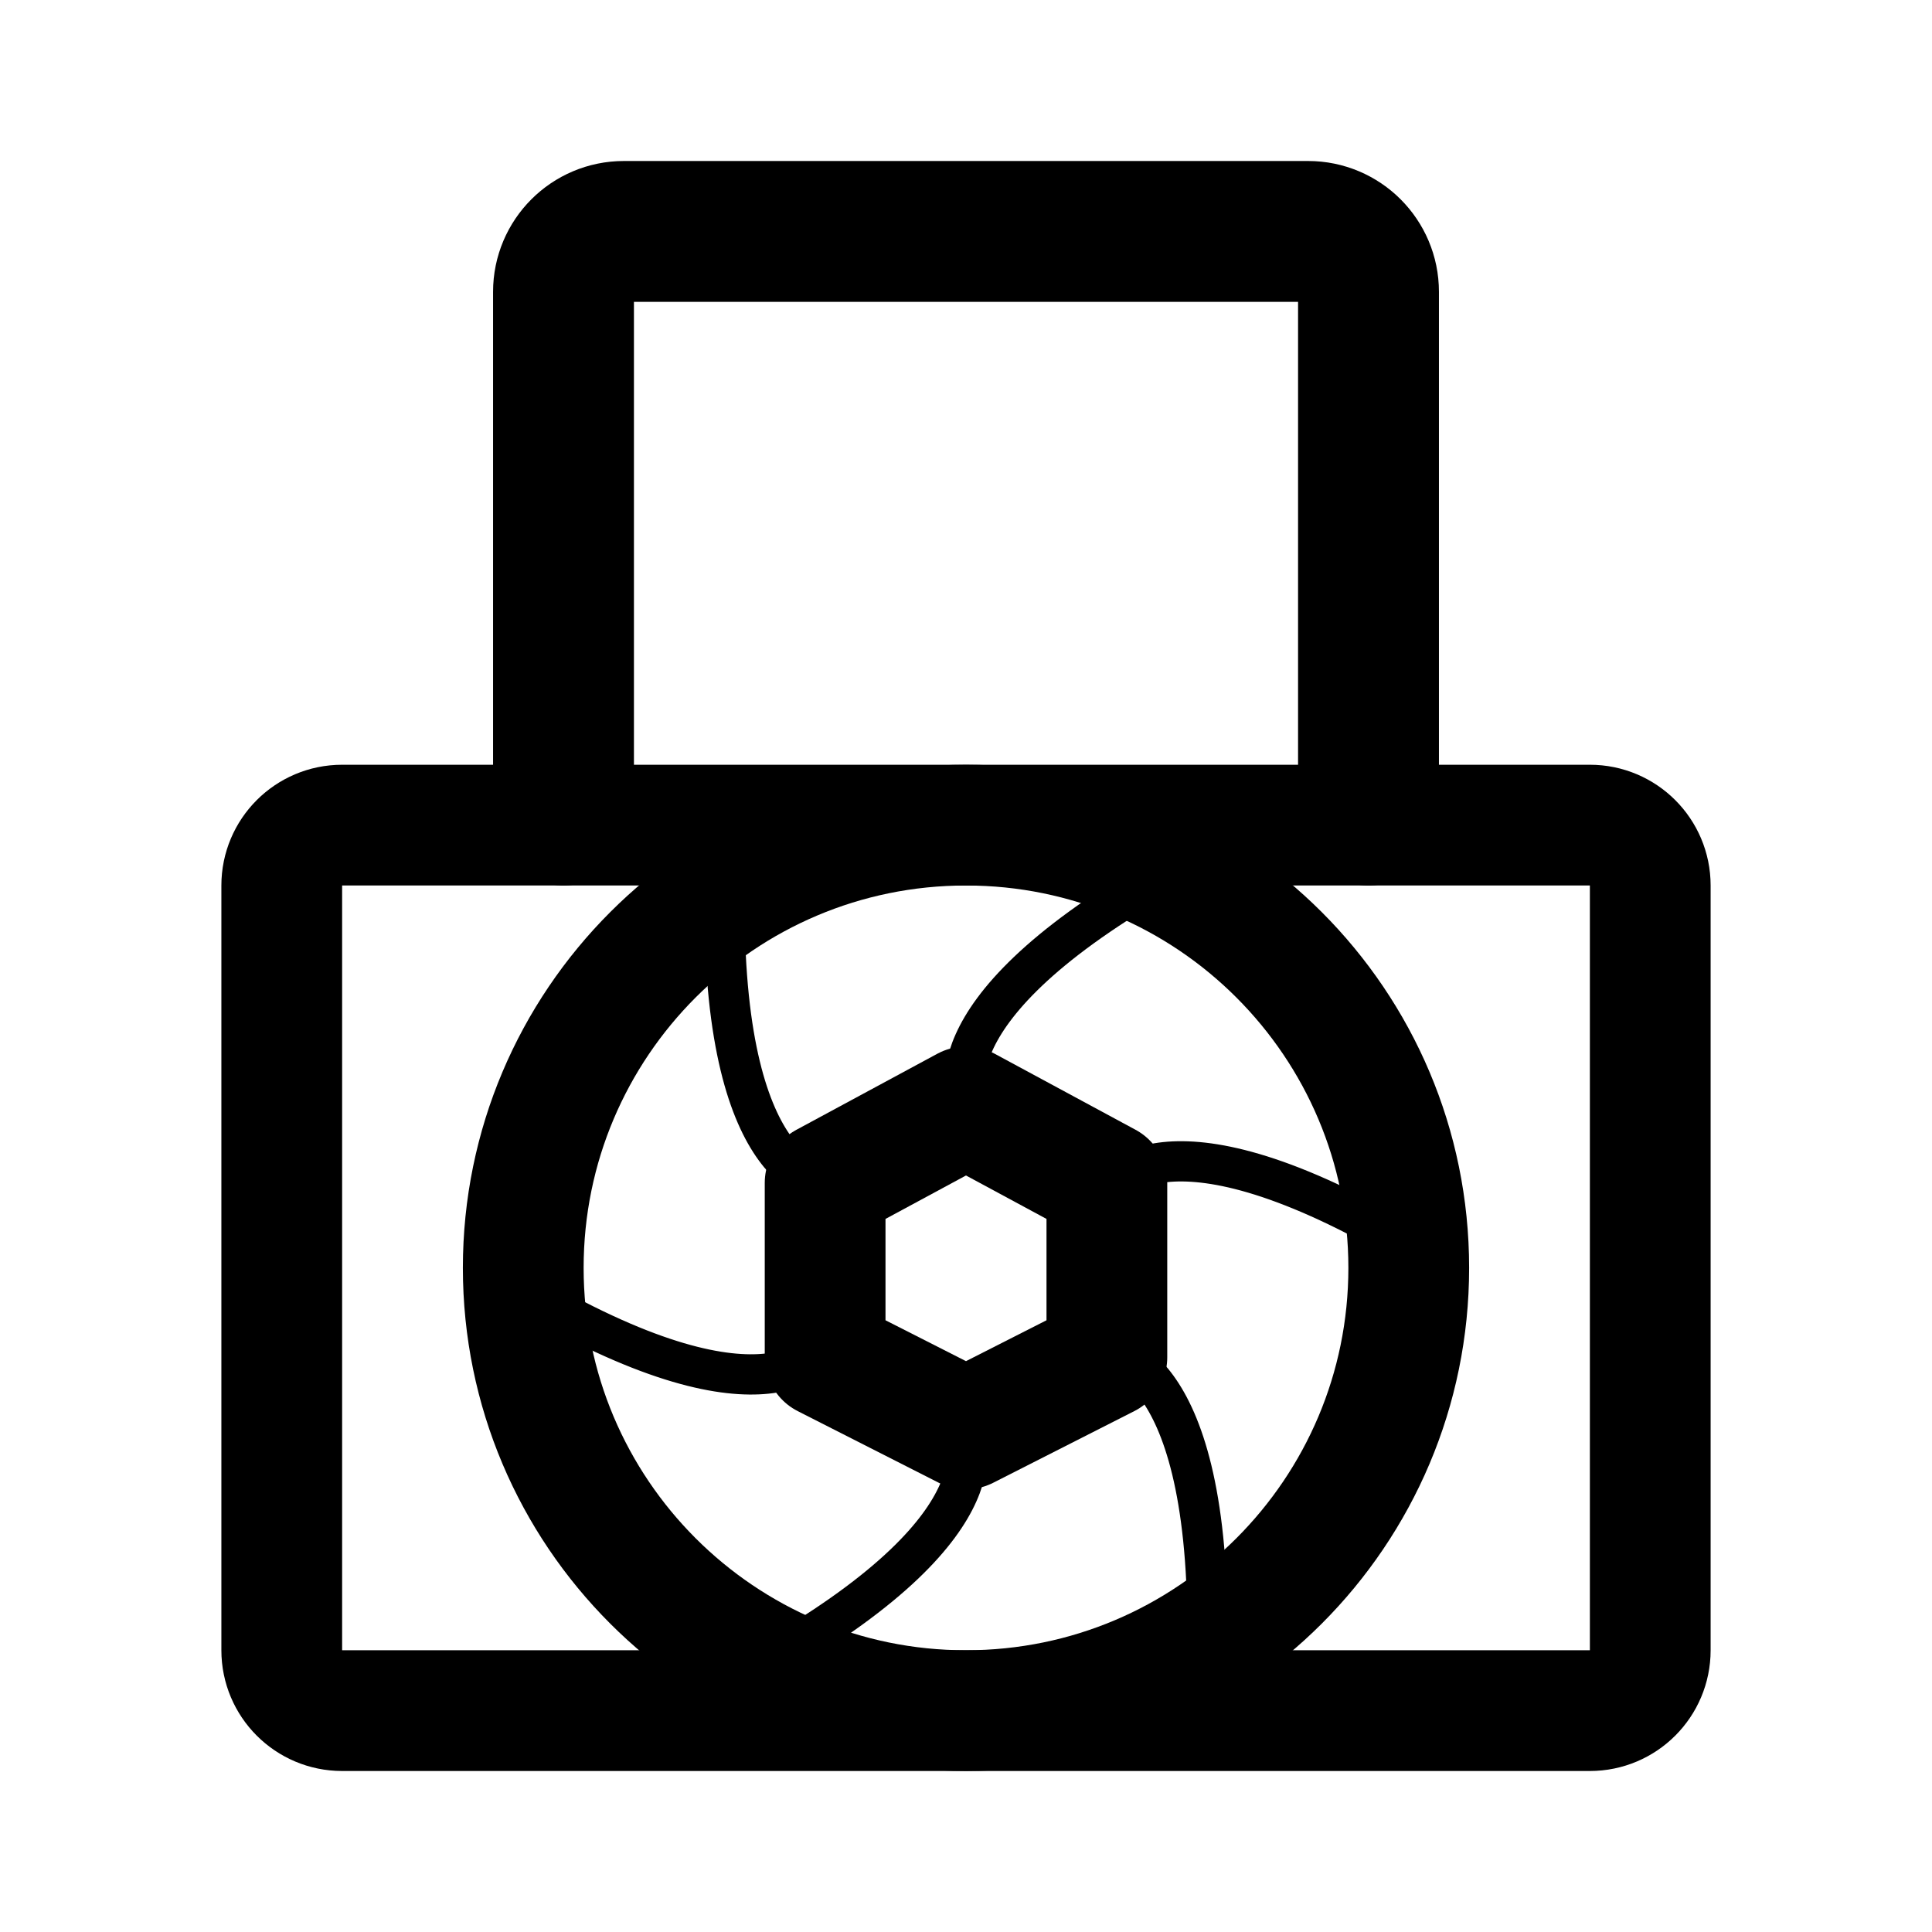
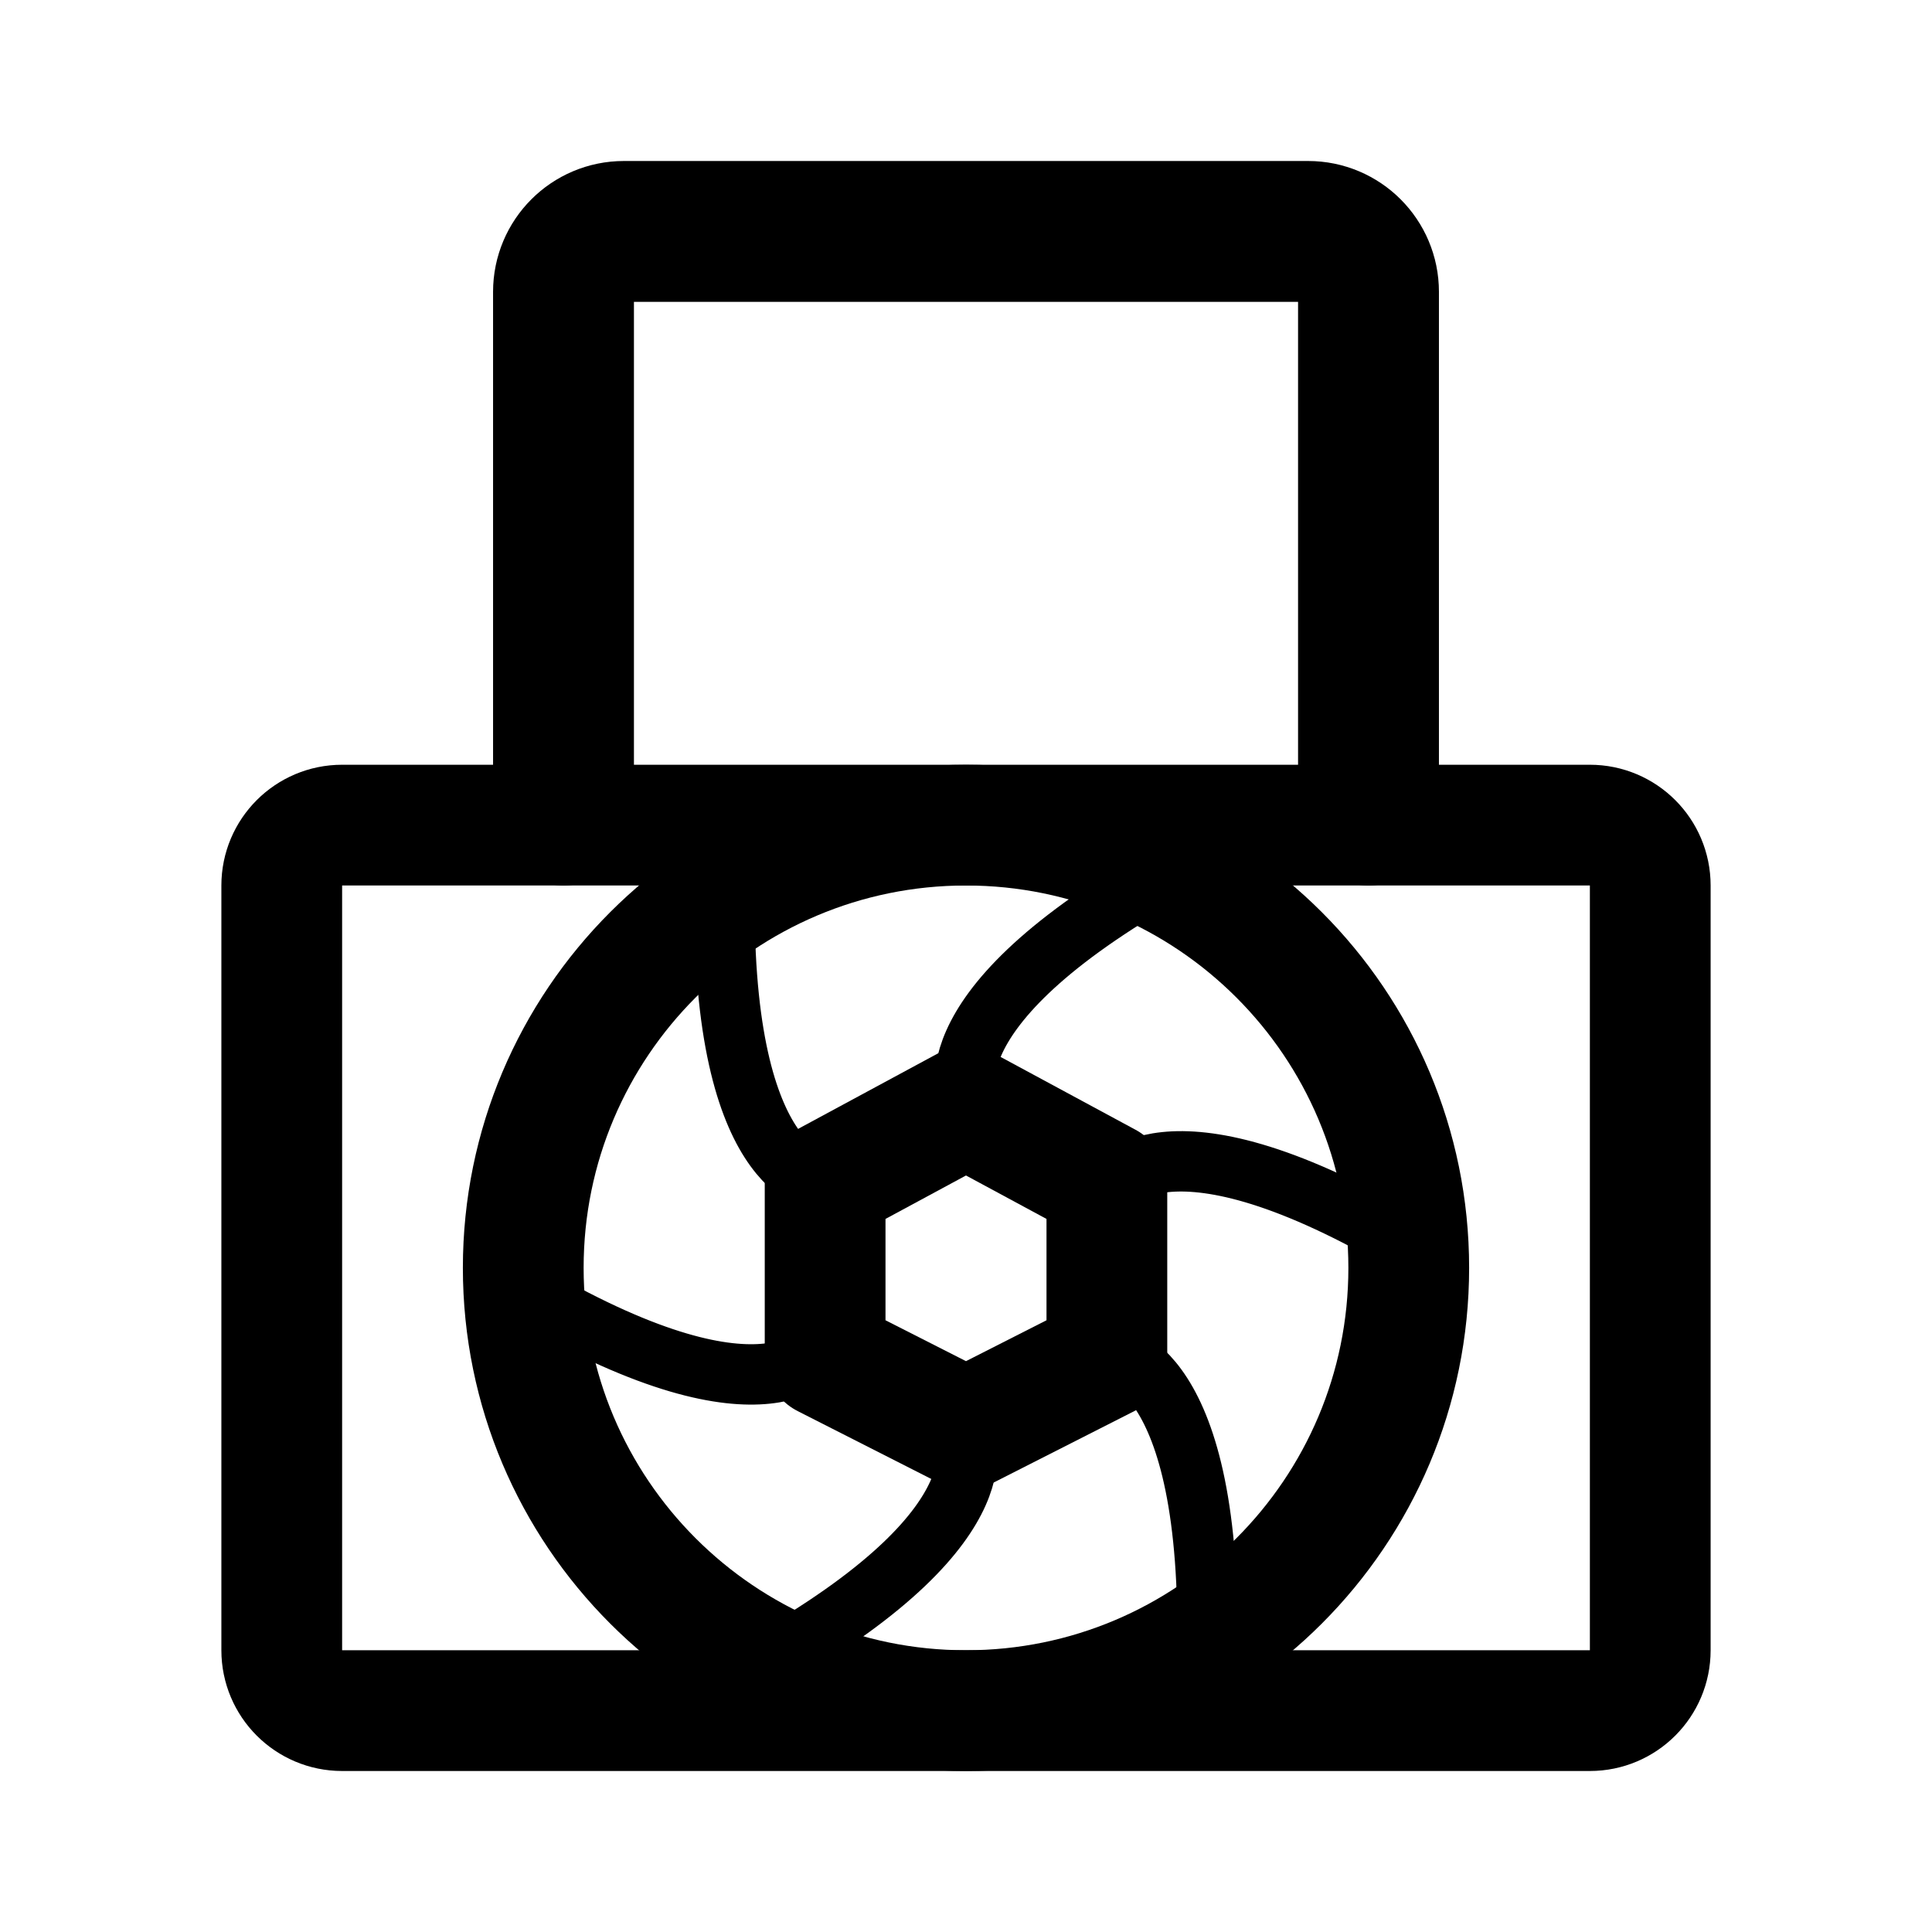
<svg xmlns="http://www.w3.org/2000/svg" width="192" height="192" viewBox="0 0 192 192" fill="none">
  <circle cx="96" cy="126" r="44" stroke="#000" stroke-width="12" stroke-linejoin="round" />
  <path d="M82 117.556 96 110l14 7.556v17.333L96 142l-14-7.111v-17.333Z" stroke="#000" stroke-width="12" stroke-linejoin="round" />
-   <path d="M82 117.556s-10 0-10-27.556m38.313 28.098s5-8.66 28.864 5.117m-42.864-13.562s-5-8.66 18.864-22.438M110 134.444s10 0 10 27.556m-38.313-28.098s-5 8.66-28.864-5.117m42.864 13.562s5 8.66-18.864 22.438" stroke="#000" stroke-width="4" stroke-linecap="round" stroke-linejoin="round" />
+   <path d="M82 117.556s-10 0-10-27.556m38.313 28.098s5-8.66 28.864 5.117m-42.864-13.562s-5-8.66 18.864-22.438M110 134.444s10 0 10 27.556m-38.313-28.098s-5 8.66-28.864-5.117m42.864 13.562s5 8.66-18.864 22.438" stroke="#000" stroke-width="6" stroke-linecap="round" stroke-linejoin="round" />
  <path d="M164 164V88a6 6 0 0 0-6-6H34a6 6 0 0 0-6 6v76a6 6 0 0 0 6 6h124a6 6 0 0 0 6-6Z" stroke="#000" stroke-width="12" stroke-linecap="round" stroke-linejoin="round" />
  <path d="M136 81V29a6 6 0 0 0-6-6H62a6 6 0 0 0-6 6v52" stroke="#000" stroke-width="14" stroke-linecap="round" stroke-linejoin="round" />
</svg>
